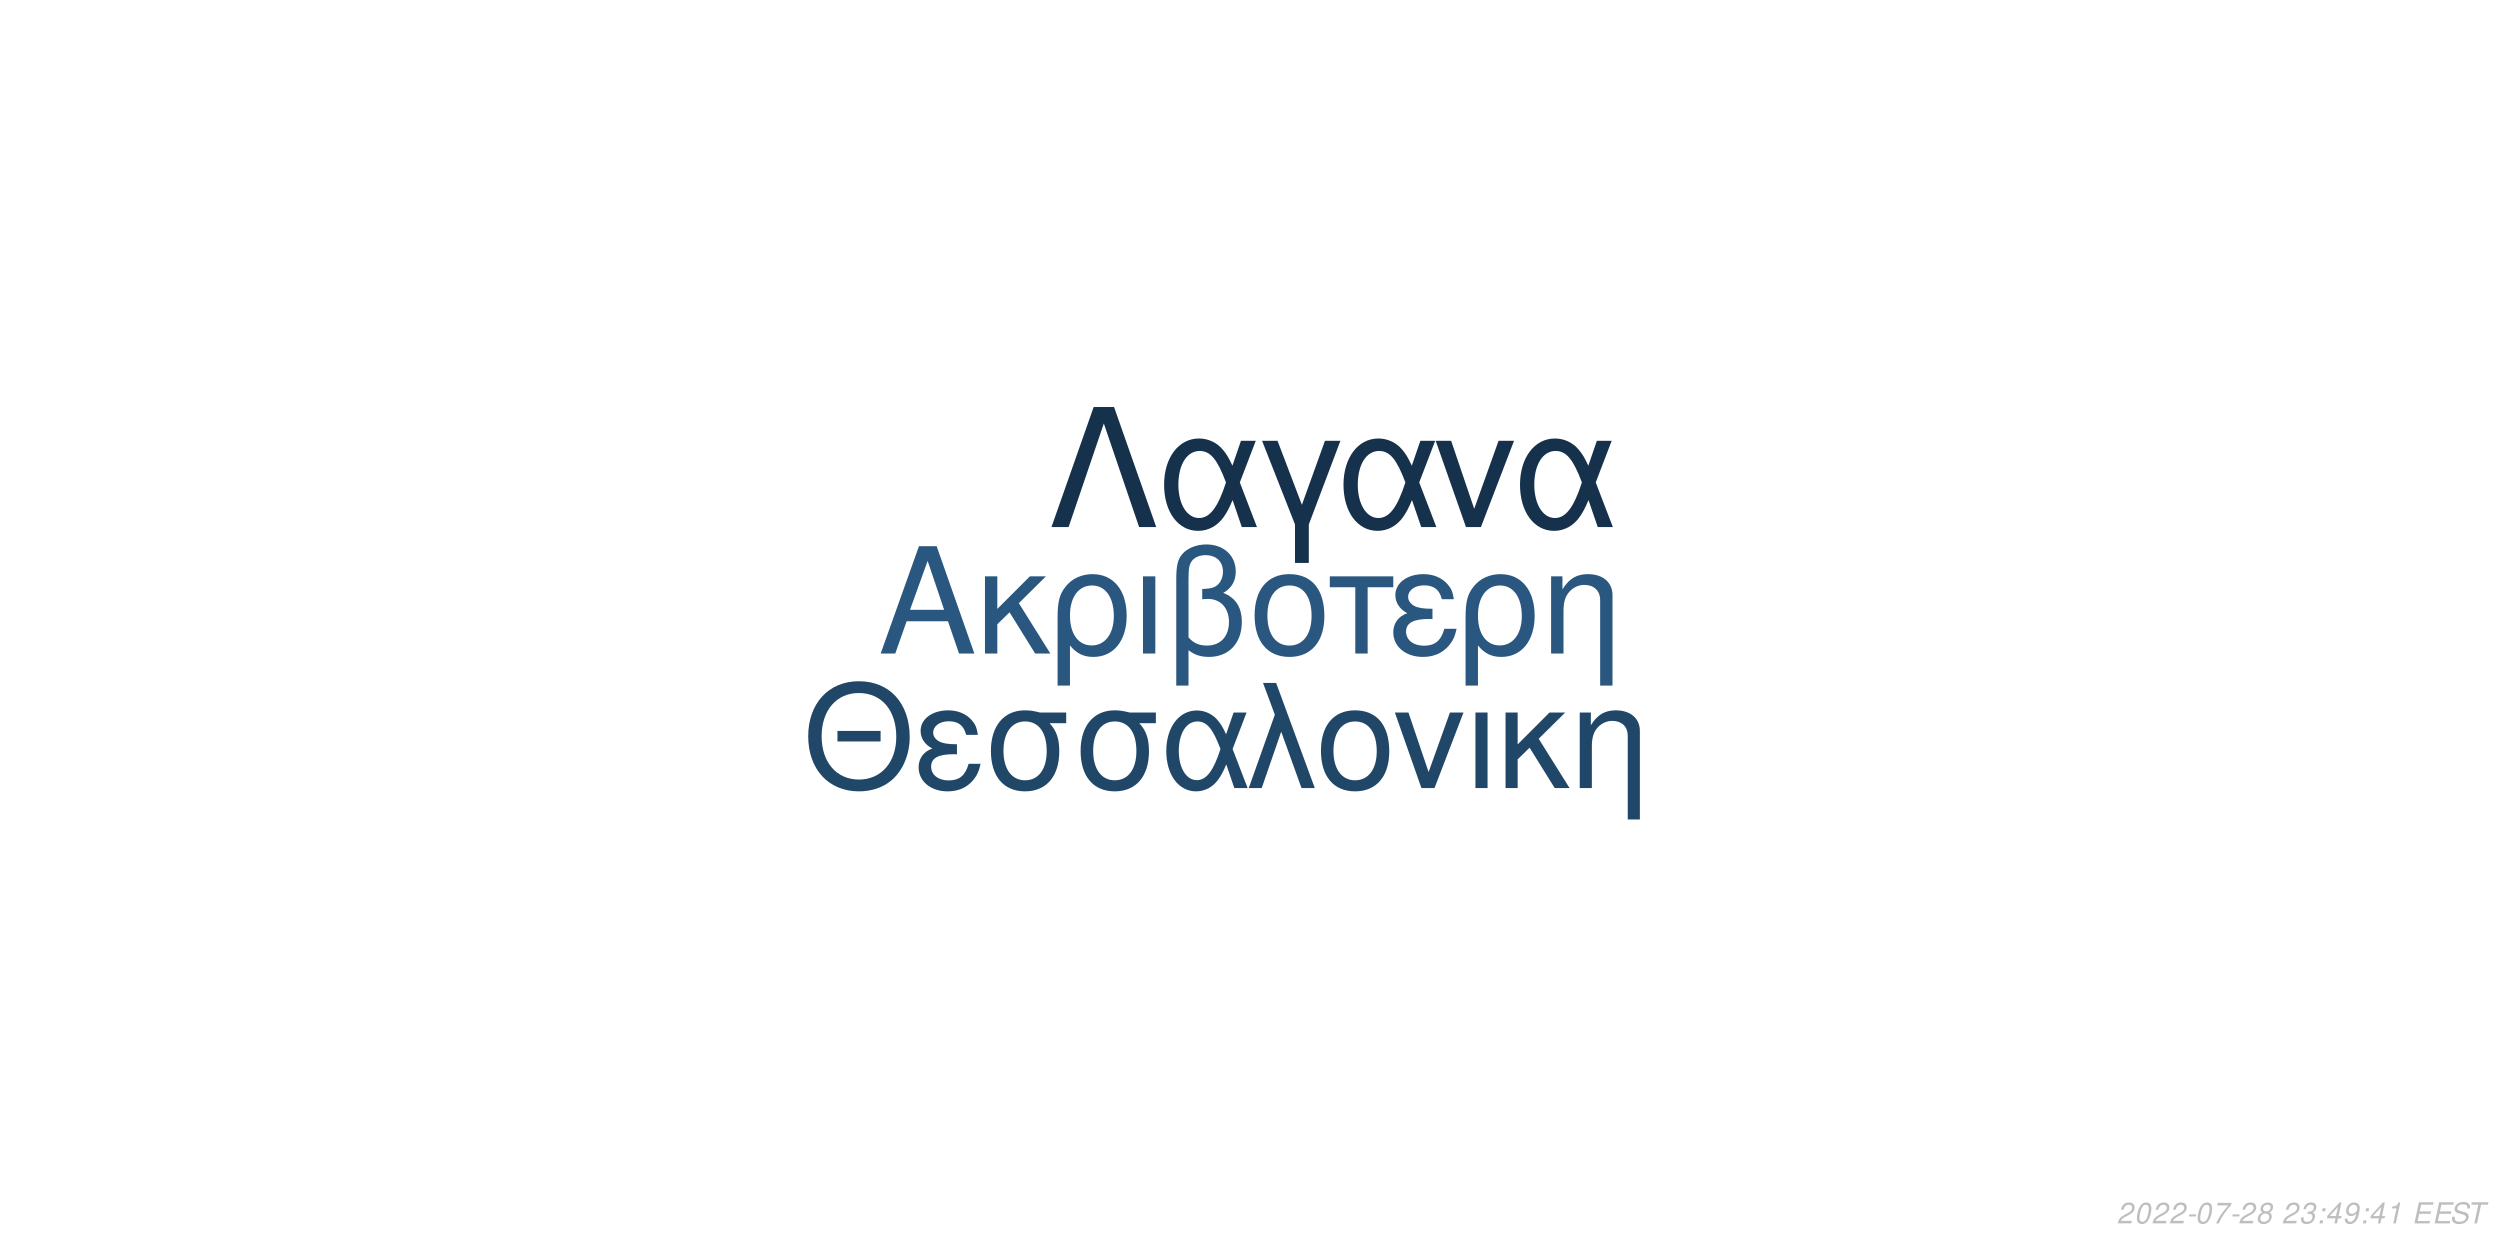
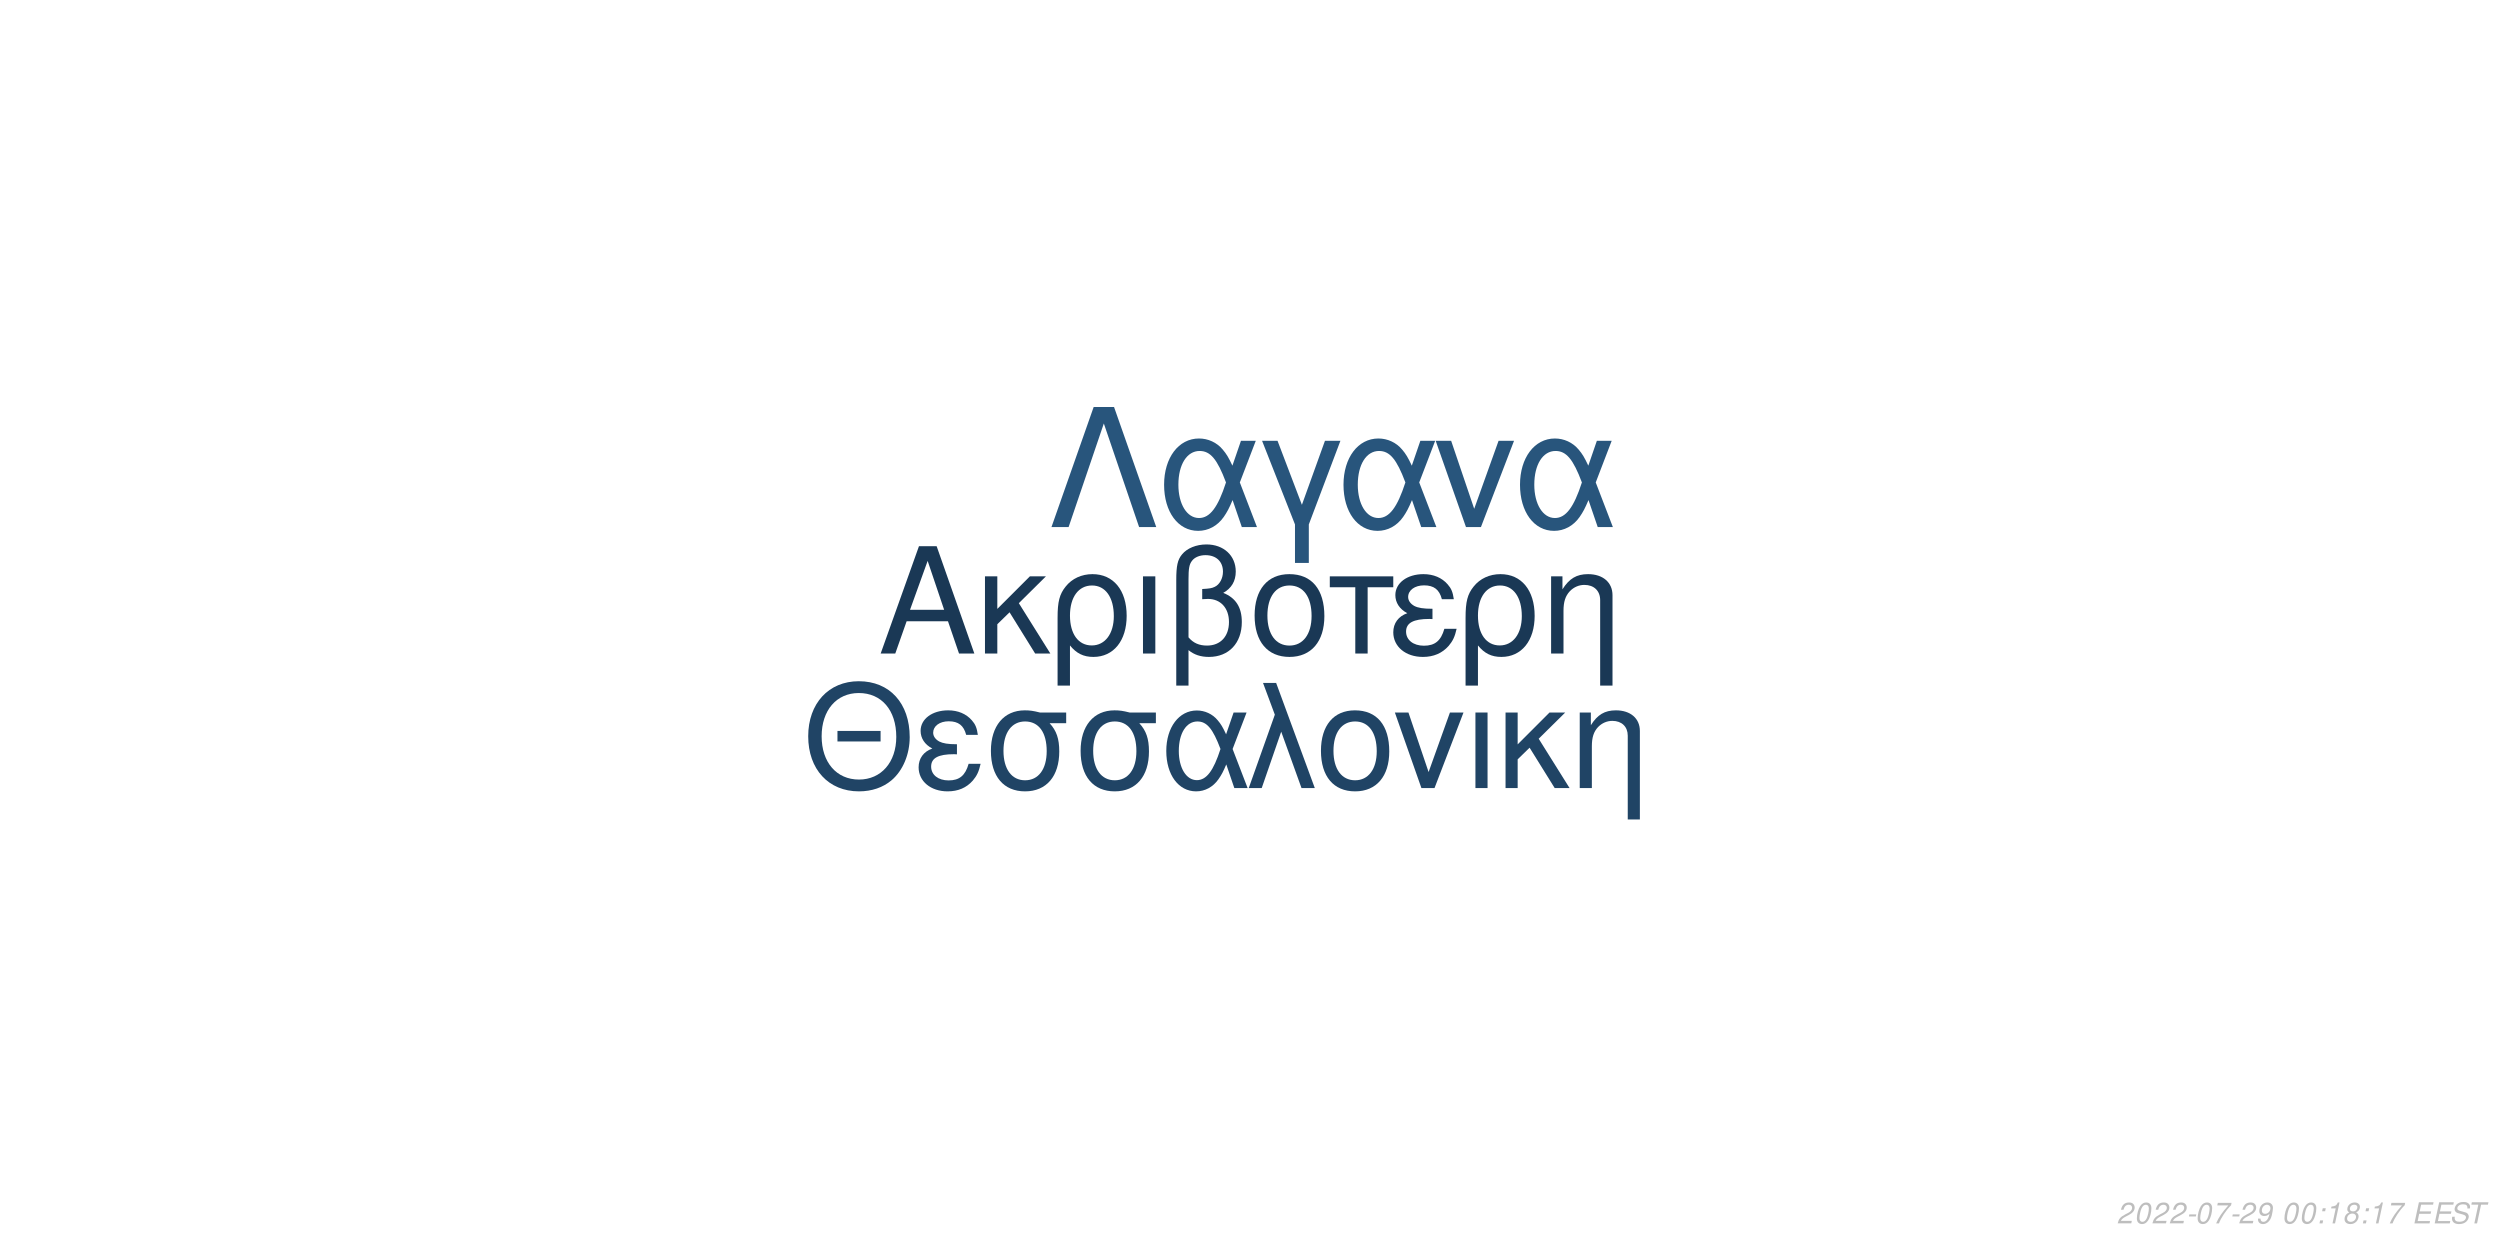
<svg xmlns="http://www.w3.org/2000/svg" xmlns:xlink="http://www.w3.org/1999/xlink" width="864pt" height="432pt" viewBox="0 0 864 432" version="1.1">
  <defs>
    <g>
      <symbol overflow="visible" id="glyph0-0">
        <path style="stroke:none;" d="" />
      </symbol>
      <symbol overflow="visible" id="glyph0-1">
        <path style="stroke:none;" d="M 24.125 -11.141 L 27.938 0 L 33.234 0 L 20.203 -37.094 L 14.094 -37.094 L 0.859 0 L 5.906 0 L 9.828 -11.141 Z M 22.797 -15.109 L 11 -15.109 L 17.094 -32.016 Z M 22.797 -15.109 " />
      </symbol>
      <symbol overflow="visible" id="glyph0-2">
        <path style="stroke:none;" d="M 7.172 -15.422 L 7.172 -26.672 L 2.906 -26.672 L 2.906 0 L 7.172 0 L 7.172 -10.125 L 11.406 -14.25 L 20.25 0 L 25.5 0 L 14.609 -17.406 L 23.969 -26.672 L 18.422 -26.672 Z M 7.172 -15.422 " />
      </symbol>
      <symbol overflow="visible" id="glyph0-3">
        <path style="stroke:none;" d="M 3 11.094 L 7.281 11.094 L 7.281 -2.797 C 9.516 -0.047 11.953 1.172 15.375 1.172 C 22.344 1.172 26.875 -4.422 26.875 -13.031 C 26.875 -21.891 22.297 -27.438 15.062 -27.438 C 11.297 -27.438 7.984 -25.906 5.797 -23.156 C 3.672 -20.516 3 -17.969 3 -12.359 Z M 14.906 -23.516 C 19.547 -23.516 22.438 -19.438 22.438 -12.922 C 22.438 -6.812 19.391 -2.797 14.812 -2.797 C 10.172 -2.797 7.281 -6.766 7.281 -13.125 C 7.281 -19.484 10.234 -23.516 14.906 -23.516 Z M 14.906 -23.516 " />
      </symbol>
      <symbol overflow="visible" id="glyph0-4">
        <path style="stroke:none;" d="M 3.516 0 L 7.781 0 L 7.781 -26.672 L 3.516 -26.672 Z M 3.516 0 " />
      </symbol>
      <symbol overflow="visible" id="glyph0-5">
        <path style="stroke:none;" d="M 4.016 11.094 L 8.25 11.094 L 8.25 -1.172 C 10.172 0.406 12.422 1.172 15.312 1.172 C 22.188 1.172 26.672 -3.609 26.672 -10.891 C 26.672 -15.984 24.578 -19.234 20.25 -20.969 C 23.109 -22.547 24.578 -25.031 24.578 -28.344 C 24.578 -33.844 20.406 -37.703 14.453 -37.703 C 10.938 -37.703 7.734 -36.391 6 -34.25 C 4.484 -32.422 4.016 -30.328 4.016 -25.391 Z M 8.25 -25.656 C 8.25 -29.359 8.5 -30.844 9.469 -32.062 C 10.375 -33.281 12.156 -34 14.094 -34 C 17.812 -34 20.156 -31.812 20.156 -28.297 C 20.156 -25.953 18.984 -23.812 17.297 -23.047 C 16.281 -22.547 15.469 -22.438 12.984 -22.297 L 12.984 -18.781 C 13.734 -18.828 14.344 -18.875 14.969 -18.875 C 19.344 -18.875 22.234 -15.719 22.234 -10.891 C 22.234 -5.906 19.281 -2.75 14.656 -2.75 C 11.953 -2.75 9.922 -3.609 8.25 -5.594 Z M 8.25 -25.656 " />
      </symbol>
      <symbol overflow="visible" id="glyph0-6">
        <path style="stroke:none;" d="M 14.094 -27.438 C 6.562 -27.438 2.094 -22.094 2.094 -13.125 C 2.094 -4.125 6.562 1.172 14.141 1.172 C 21.672 1.172 26.203 -4.172 26.203 -12.922 C 26.203 -22.188 21.828 -27.438 14.094 -27.438 Z M 14.141 -23.516 C 18.938 -23.516 21.781 -19.594 21.781 -12.984 C 21.781 -6.672 18.828 -2.75 14.141 -2.75 C 9.422 -2.75 6.516 -6.672 6.516 -13.125 C 6.516 -19.594 9.422 -23.516 14.141 -23.516 Z M 14.141 -23.516 " />
      </symbol>
      <symbol overflow="visible" id="glyph0-7">
        <path style="stroke:none;" d="M 7.891 0 L 12.156 0 L 12.156 -22.906 L 21.016 -22.906 L 21.016 -26.672 L -0.922 -26.672 L -0.922 -22.906 L 7.891 -22.906 Z M 7.891 0 " />
      </symbol>
      <symbol overflow="visible" id="glyph0-8">
        <path style="stroke:none;" d="M 14.562 -15.469 C 11.344 -15.469 9.562 -15.781 8.297 -16.438 C 6.922 -17.203 6.156 -18.328 6.156 -19.547 C 6.156 -21.891 8.453 -23.562 11.656 -23.562 C 15.062 -23.562 16.953 -22.094 17.812 -18.781 L 21.938 -18.781 C 21.578 -21.266 21.062 -22.5 19.797 -23.922 C 17.812 -26.203 14.906 -27.438 11.453 -27.438 C 5.797 -27.438 1.734 -24.375 1.734 -20.203 C 1.734 -17.609 3.156 -15.375 5.859 -13.938 C 2.797 -12.875 1.016 -10.484 1.016 -7.328 C 1.016 -2.391 5.297 1.172 11.25 1.172 C 14.969 1.172 17.906 -0.109 20.156 -2.641 C 21.578 -4.328 22.297 -5.797 22.906 -8.547 L 18.672 -8.547 C 17.5 -4.422 15.422 -2.703 11.609 -2.703 C 7.938 -2.703 5.438 -4.688 5.438 -7.578 C 5.438 -10.578 7.938 -11.953 13.484 -11.953 C 13.641 -11.953 14.094 -11.953 14.562 -11.906 Z M 14.562 -15.469 " />
      </symbol>
      <symbol overflow="visible" id="glyph0-9">
        <path style="stroke:none;" d="M 3.562 -26.672 L 3.562 0 L 7.844 0 L 7.844 -14.703 C 7.844 -17.906 8.5 -19.891 10.031 -21.531 C 11.406 -22.953 13.188 -23.719 15.062 -23.719 C 18.375 -23.719 20.516 -21.672 20.516 -18.469 L 20.516 11.094 L 24.781 11.094 L 24.781 -20.156 C 24.781 -24.578 21.469 -27.438 16.328 -27.438 C 12.359 -27.438 9.828 -25.906 7.484 -22.188 L 7.484 -26.672 Z M 3.562 -26.672 " />
      </symbol>
      <symbol overflow="visible" id="glyph1-0">
        <path style="stroke:none;" d="" />
      </symbol>
      <symbol overflow="visible" id="glyph1-1">
        <path style="stroke:none;" d="M 26.859 -19.734 L 11.953 -19.734 L 11.953 -16.094 L 26.859 -16.094 Z M 19.328 -36.922 C 8.922 -36.922 1.844 -29.25 1.844 -17.891 C 1.844 -6.484 8.875 1.141 19.391 1.141 C 23.812 1.141 27.703 -0.203 30.641 -2.688 C 34.578 -6.031 36.922 -11.656 36.922 -17.594 C 36.922 -29.297 30 -36.922 19.328 -36.922 Z M 19.328 -32.844 C 27.203 -32.844 32.281 -26.906 32.281 -17.688 C 32.281 -8.922 27.062 -2.938 19.391 -2.938 C 11.609 -2.938 6.484 -8.922 6.484 -17.891 C 6.484 -26.859 11.609 -32.844 19.328 -32.844 Z M 19.328 -32.844 " />
      </symbol>
      <symbol overflow="visible" id="glyph1-2">
        <path style="stroke:none;" d="M 14.25 -15.141 C 11.109 -15.141 9.375 -15.453 8.125 -16.094 C 6.781 -16.844 6.031 -17.938 6.031 -19.141 C 6.031 -21.422 8.266 -23.078 11.406 -23.078 C 14.75 -23.078 16.594 -21.625 17.438 -18.391 L 21.469 -18.391 C 21.125 -20.828 20.625 -22.031 19.391 -23.422 C 17.438 -25.656 14.594 -26.859 11.219 -26.859 C 5.688 -26.859 1.688 -23.875 1.688 -19.781 C 1.688 -17.234 3.094 -15.047 5.734 -13.656 C 2.734 -12.609 1 -10.266 1 -7.172 C 1 -2.344 5.188 1.141 11.016 1.141 C 14.656 1.141 17.547 -0.094 19.734 -2.594 C 21.125 -4.234 21.828 -5.688 22.422 -8.375 L 18.281 -8.375 C 17.141 -4.328 15.094 -2.641 11.359 -2.641 C 7.766 -2.641 5.328 -4.578 5.328 -7.422 C 5.328 -10.359 7.766 -11.703 13.203 -11.703 C 13.359 -11.703 13.797 -11.703 14.25 -11.656 Z M 14.25 -15.141 " />
      </symbol>
      <symbol overflow="visible" id="glyph1-3">
        <path style="stroke:none;" d="M 29 -26.109 L 19.938 -26.109 C 17.594 -26.703 16.438 -26.859 14.703 -26.859 C 7.469 -26.859 2.984 -21.469 2.984 -12.859 C 2.984 -4.031 7.375 1.141 14.797 1.141 C 22.172 1.141 26.609 -4.078 26.609 -12.656 C 26.609 -17.047 25.656 -19.828 23.266 -22.422 L 29 -22.422 Z M 14.797 -23.016 C 19.531 -23.016 22.266 -19.234 22.266 -12.75 C 22.266 -6.531 19.438 -2.688 14.797 -2.688 C 10.172 -2.688 7.328 -6.531 7.328 -12.859 C 7.328 -19.188 10.172 -23.016 14.797 -23.016 Z M 14.797 -23.016 " />
      </symbol>
      <symbol overflow="visible" id="glyph1-4">
        <path style="stroke:none;" d="M 29.344 -26.109 L 24.859 -26.109 L 22.266 -18.578 C 21.125 -21.031 20.484 -22.125 19.328 -23.469 C 17.547 -25.609 14.906 -26.812 12.156 -26.812 C 5.984 -26.812 1.594 -20.984 1.594 -12.812 C 1.594 -4.578 5.828 1.141 11.906 1.141 C 14.953 1.141 17.734 -0.344 19.625 -3.047 C 20.672 -4.531 21.281 -5.688 22.328 -8.172 L 25.109 0 L 29.703 0 L 24.516 -13.5 Z M 20.328 -13.5 C 17.891 -5.922 15.453 -2.734 12.156 -2.734 C 8.516 -2.734 5.922 -6.922 5.922 -12.812 C 5.922 -18.938 8.516 -23.016 12.359 -23.016 C 15.594 -23.016 17.688 -20.531 20.328 -13.5 Z M 20.328 -13.5 " />
      </symbol>
      <symbol overflow="visible" id="glyph1-5">
        <path style="stroke:none;" d="M 1.094 0 L 5.578 0 L 12.312 -19.484 L 19.328 0 L 23.922 0 L 10.562 -36.328 L 6.031 -36.328 L 10.109 -25.359 Z M 1.094 0 " />
      </symbol>
      <symbol overflow="visible" id="glyph1-6">
        <path style="stroke:none;" d="M 13.797 -26.859 C 6.422 -26.859 2.047 -21.625 2.047 -12.859 C 2.047 -4.031 6.422 1.141 13.859 1.141 C 21.234 1.141 25.656 -4.078 25.656 -12.656 C 25.656 -21.719 21.375 -26.859 13.797 -26.859 Z M 13.859 -23.016 C 18.531 -23.016 21.328 -19.188 21.328 -12.703 C 21.328 -6.531 18.438 -2.688 13.859 -2.688 C 9.219 -2.688 6.375 -6.531 6.375 -12.859 C 6.375 -19.188 9.219 -23.016 13.859 -23.016 Z M 13.859 -23.016 " />
      </symbol>
      <symbol overflow="visible" id="glyph1-7">
        <path style="stroke:none;" d="M 14.297 0 L 24.312 -26.109 L 19.625 -26.109 L 12.25 -5.531 L 5.281 -26.109 L 0.594 -26.109 L 9.766 0 Z M 14.297 0 " />
      </symbol>
      <symbol overflow="visible" id="glyph1-8">
        <path style="stroke:none;" d="M 3.438 0 L 7.625 0 L 7.625 -26.109 L 3.438 -26.109 Z M 3.438 0 " />
      </symbol>
      <symbol overflow="visible" id="glyph1-9">
        <path style="stroke:none;" d="M 7.031 -15.094 L 7.031 -26.109 L 2.844 -26.109 L 2.844 0 L 7.031 0 L 7.031 -9.922 L 11.156 -13.953 L 19.828 0 L 24.969 0 L 14.297 -17.047 L 23.469 -26.109 L 18.031 -26.109 Z M 7.031 -15.094 " />
      </symbol>
      <symbol overflow="visible" id="glyph1-10">
        <path style="stroke:none;" d="M 3.484 -26.109 L 3.484 0 L 7.672 0 L 7.672 -14.406 C 7.672 -17.547 8.328 -19.484 9.812 -21.078 C 11.156 -22.469 12.906 -23.219 14.75 -23.219 C 17.984 -23.219 20.078 -21.234 20.078 -18.094 L 20.078 10.859 L 24.266 10.859 L 24.266 -19.734 C 24.266 -24.062 21.031 -26.859 16 -26.859 C 12.109 -26.859 9.609 -25.359 7.328 -21.719 L 7.328 -26.109 Z M 3.484 -26.109 " />
      </symbol>
      <symbol overflow="visible" id="glyph2-0">
        <path style="stroke:none;" d="" />
      </symbol>
      <symbol overflow="visible" id="glyph2-1">
        <path style="stroke:none;" d="M 22.531 -41.484 L 15.484 -41.484 L 0.906 0 L 6.828 0 L 19 -35.797 L 31.188 0 L 37.109 0 Z M 22.531 -41.484 " />
      </symbol>
      <symbol overflow="visible" id="glyph2-2">
        <path style="stroke:none;" d="M 33.516 -29.812 L 28.391 -29.812 L 25.438 -21.219 C 24.125 -24.016 23.391 -25.266 22.078 -26.797 C 20.031 -29.25 17.016 -30.609 13.891 -30.609 C 6.828 -30.609 1.828 -23.953 1.828 -14.625 C 1.828 -5.234 6.656 1.312 13.594 1.312 C 17.078 1.312 20.266 -0.391 22.422 -3.469 C 23.609 -5.172 24.297 -6.484 25.5 -9.328 L 28.688 0 L 33.922 0 L 28 -15.422 Z M 23.219 -15.422 C 20.422 -6.766 17.641 -3.125 13.891 -3.125 C 9.734 -3.125 6.766 -7.906 6.766 -14.625 C 6.766 -21.625 9.734 -26.297 14.109 -26.297 C 17.812 -26.297 20.203 -23.453 23.219 -15.422 Z M 23.219 -15.422 " />
      </symbol>
      <symbol overflow="visible" id="glyph2-3">
        <path style="stroke:none;" d="M 12.062 12.406 L 16.844 12.406 L 16.844 -0.906 L 27.766 -29.812 L 22.422 -29.812 L 14.453 -7.688 L 6.031 -29.812 L 0.688 -29.812 L 12.062 -0.906 Z M 12.062 12.406 " />
      </symbol>
      <symbol overflow="visible" id="glyph2-4">
        <path style="stroke:none;" d="M 16.328 0 L 27.766 -29.812 L 22.422 -29.812 L 14 -6.312 L 6.031 -29.812 L 0.688 -29.812 L 11.156 0 Z M 16.328 0 " />
      </symbol>
      <symbol overflow="visible" id="glyph3-0">
        <path style="stroke:none;" d="" />
      </symbol>
      <symbol overflow="visible" id="glyph3-1">
        <path style="stroke:none;" d="M 5.234 -0.875 L 1.469 -0.875 C 1.641 -1.375 2.203 -1.891 3.109 -2.344 L 4.234 -2.938 C 5.562 -3.625 6.219 -4.469 6.219 -5.484 C 6.219 -5.938 6.062 -6.359 5.797 -6.656 C 5.469 -7.047 4.984 -7.234 4.312 -7.234 C 2.766 -7.234 1.891 -6.453 1.484 -4.734 L 2.375 -4.734 C 2.484 -5.188 2.609 -5.484 2.797 -5.75 C 3.094 -6.203 3.609 -6.453 4.188 -6.453 C 4.891 -6.453 5.344 -6.031 5.344 -5.375 C 5.344 -4.703 4.859 -4.094 4.016 -3.656 L 2.984 -3.125 C 1.234 -2.188 0.797 -1.656 0.344 -0.016 L 5.047 -0.016 Z M 5.234 -0.875 " />
      </symbol>
      <symbol overflow="visible" id="glyph3-2">
        <path style="stroke:none;" d="M 4.203 -7.234 C 3.375 -7.234 2.688 -6.812 2.125 -5.984 C 1.484 -5.047 0.984 -3.188 0.984 -1.734 C 0.984 -1.109 1.172 -0.562 1.484 -0.266 C 1.797 0.047 2.281 0.234 2.766 0.234 C 3.625 0.234 4.281 -0.156 4.859 -1.016 C 5.516 -1.953 6 -3.797 6 -5.266 C 6 -6.5 5.328 -7.234 4.203 -7.234 Z M 4.094 -6.453 C 4.734 -6.453 5.125 -5.984 5.125 -5.156 C 5.125 -4.203 4.781 -2.625 4.406 -1.812 C 3.984 -0.938 3.516 -0.547 2.875 -0.547 C 2.25 -0.547 1.875 -1.031 1.875 -1.828 C 1.875 -2.797 2.203 -4.344 2.594 -5.203 C 2.984 -6.047 3.453 -6.453 4.094 -6.453 Z M 4.094 -6.453 " />
      </symbol>
      <symbol overflow="visible" id="glyph3-3">
        <path style="stroke:none;" d="M 3.516 -3.125 L 1.125 -3.125 L 0.969 -2.406 L 3.359 -2.406 Z M 3.516 -3.125 " />
      </symbol>
      <symbol overflow="visible" id="glyph3-4">
        <path style="stroke:none;" d="M 6.703 -7.094 L 1.953 -7.094 L 1.766 -6.219 L 5.594 -6.219 C 3.344 -3.688 2.266 -2.109 1.375 0 L 2.344 0 C 3.031 -1.906 4.828 -4.594 6.547 -6.281 Z M 6.703 -7.094 " />
      </symbol>
      <symbol overflow="visible" id="glyph3-5">
-         <path style="stroke:none;" d="M 4.766 -3.797 C 5.078 -3.969 5.234 -4.078 5.438 -4.234 C 5.812 -4.594 6.062 -5.172 6.062 -5.734 C 6.062 -6.625 5.344 -7.234 4.266 -7.234 C 2.812 -7.234 1.703 -6.219 1.703 -4.875 C 1.703 -4.406 1.875 -4.125 2.359 -3.812 C 1.297 -3.312 0.75 -2.516 0.75 -1.469 C 0.75 -0.438 1.547 0.234 2.812 0.234 C 3.656 0.234 4.359 -0.094 4.938 -0.734 C 5.359 -1.234 5.609 -1.859 5.609 -2.438 C 5.609 -3.047 5.312 -3.516 4.766 -3.797 Z M 4.109 -6.453 C 4.797 -6.453 5.188 -6.125 5.188 -5.578 C 5.188 -5.266 5.062 -4.922 4.859 -4.672 C 4.562 -4.312 4.188 -4.156 3.656 -4.156 C 2.984 -4.156 2.594 -4.453 2.594 -4.984 C 2.594 -5.859 3.203 -6.453 4.109 -6.453 Z M 3.453 -3.406 C 4.234 -3.406 4.734 -2.984 4.734 -2.312 C 4.734 -1.312 3.922 -0.547 2.875 -0.547 C 2.125 -0.547 1.625 -0.969 1.625 -1.625 C 1.625 -2.609 2.438 -3.406 3.453 -3.406 Z M 3.453 -3.406 " />
+         <path style="stroke:none;" d="M 0.844 -1.656 C 0.844 -1.547 0.844 -1.438 0.844 -1.375 C 0.844 -0.406 1.531 0.234 2.578 0.234 C 3.203 0.234 3.766 0.016 4.297 -0.438 C 4.938 -1 5.312 -1.656 5.594 -2.719 C 5.844 -3.672 6.016 -4.766 6.016 -5.375 C 6.016 -5.844 5.844 -6.328 5.547 -6.656 C 5.203 -7.031 4.703 -7.234 4.062 -7.234 C 2.516 -7.234 1.297 -5.938 1.297 -4.266 C 1.297 -3.203 1.984 -2.547 3.047 -2.547 C 3.484 -2.547 3.953 -2.672 4.281 -2.891 C 4.406 -2.984 4.547 -3.078 4.828 -3.344 C 4.438 -1.484 3.703 -0.547 2.703 -0.547 C 2.109 -0.547 1.719 -0.938 1.719 -1.547 L 1.719 -1.656 Z M 3.953 -6.453 C 4.625 -6.453 5.141 -5.953 5.141 -5.281 C 5.141 -4.188 4.312 -3.312 3.297 -3.312 C 2.594 -3.312 2.172 -3.734 2.172 -4.453 C 2.172 -5.562 2.984 -6.453 3.953 -6.453 Z M 3.953 -6.453 " />
      </symbol>
      <symbol overflow="visible" id="glyph3-6">
        <path style="stroke:none;" d="" />
      </symbol>
      <symbol overflow="visible" id="glyph3-7">
-         <path style="stroke:none;" d="M 2.922 -3.312 C 3.125 -3.344 3.234 -3.344 3.375 -3.344 C 4.203 -3.344 4.688 -3 4.688 -2.406 C 4.688 -1.312 3.906 -0.547 2.781 -0.547 C 2.047 -0.547 1.594 -0.938 1.594 -1.562 C 1.594 -1.719 1.609 -1.844 1.656 -2.094 L 0.766 -2.094 C 0.734 -1.797 0.719 -1.641 0.719 -1.469 C 0.719 -0.375 1.406 0.234 2.641 0.234 C 3.547 0.234 4.297 -0.078 4.812 -0.656 C 5.266 -1.156 5.562 -1.875 5.562 -2.547 C 5.562 -3.125 5.344 -3.453 4.797 -3.734 C 5.641 -4.234 6.016 -4.844 6.016 -5.734 C 6.016 -6.656 5.312 -7.234 4.203 -7.234 C 3.375 -7.234 2.672 -6.938 2.188 -6.375 C 1.891 -6.031 1.703 -5.641 1.516 -4.906 L 2.391 -4.906 C 2.5 -5.359 2.594 -5.594 2.734 -5.812 C 3.047 -6.234 3.516 -6.453 4.078 -6.453 C 4.734 -6.453 5.141 -6.125 5.141 -5.578 C 5.141 -5.188 5.016 -4.797 4.797 -4.547 C 4.516 -4.234 4 -4.062 3.266 -4.062 L 3.078 -4.062 Z M 2.922 -3.312 " />
+         <path style="stroke:none;" d="M 2.359 -1.031 L 1.312 -1.031 L 1.094 0 L 2.141 0 Z M 3.266 -5.234 L 2.219 -5.234 L 2 -4.203 L 3.047 -4.203 Z M 3.266 -5.234 " />
      </symbol>
      <symbol overflow="visible" id="glyph3-8">
-         <path style="stroke:none;" d="M 2.359 -1.031 L 1.312 -1.031 L 1.094 0 L 2.141 0 Z M 3.266 -5.234 L 2.219 -5.234 L 2 -4.203 L 3.047 -4.203 Z M 3.266 -5.234 " />
+         <path style="stroke:none;" d="M 3.703 -5.188 L 2.594 0 L 3.469 0 L 5.016 -7.234 L 4.438 -7.234 C 3.906 -6.156 3.688 -6.016 2.234 -5.812 L 2.109 -5.188 Z M 3.703 -5.188 " />
      </symbol>
      <symbol overflow="visible" id="glyph3-9">
-         <path style="stroke:none;" d="M 3.625 -1.75 L 3.266 0 L 4.141 0 L 4.516 -1.75 L 5.562 -1.75 L 5.734 -2.531 L 4.688 -2.531 L 5.688 -7.234 L 5.016 -7.234 L 0.844 -2.672 L 0.641 -1.75 Z M 3.797 -2.531 L 1.594 -2.531 L 4.469 -5.703 Z M 3.797 -2.531 " />
+         <path style="stroke:none;" d="M 4.766 -3.797 C 5.078 -3.969 5.234 -4.078 5.438 -4.234 C 5.812 -4.594 6.062 -5.172 6.062 -5.734 C 6.062 -6.625 5.344 -7.234 4.266 -7.234 C 2.812 -7.234 1.703 -6.219 1.703 -4.875 C 1.703 -4.406 1.875 -4.125 2.359 -3.812 C 1.297 -3.312 0.75 -2.516 0.75 -1.469 C 0.75 -0.438 1.547 0.234 2.812 0.234 C 3.656 0.234 4.359 -0.094 4.938 -0.734 C 5.359 -1.234 5.609 -1.859 5.609 -2.438 C 5.609 -3.047 5.312 -3.516 4.766 -3.797 Z M 4.109 -6.453 C 4.797 -6.453 5.188 -6.125 5.188 -5.578 C 5.188 -5.266 5.062 -4.922 4.859 -4.672 C 4.562 -4.312 4.188 -4.156 3.656 -4.156 C 2.984 -4.156 2.594 -4.453 2.594 -4.984 C 2.594 -5.859 3.203 -6.453 4.109 -6.453 Z M 3.453 -3.406 C 4.234 -3.406 4.734 -2.984 4.734 -2.312 C 4.734 -1.312 3.922 -0.547 2.875 -0.547 C 2.125 -0.547 1.625 -0.969 1.625 -1.625 C 1.625 -2.609 2.438 -3.406 3.453 -3.406 Z M 3.453 -3.406 " />
      </symbol>
      <symbol overflow="visible" id="glyph3-10">
-         <path style="stroke:none;" d="M 0.844 -1.656 C 0.844 -1.547 0.844 -1.438 0.844 -1.375 C 0.844 -0.406 1.531 0.234 2.578 0.234 C 3.203 0.234 3.766 0.016 4.297 -0.438 C 4.938 -1 5.312 -1.656 5.594 -2.719 C 5.844 -3.672 6.016 -4.766 6.016 -5.375 C 6.016 -5.844 5.844 -6.328 5.547 -6.656 C 5.203 -7.031 4.703 -7.234 4.062 -7.234 C 2.516 -7.234 1.297 -5.938 1.297 -4.266 C 1.297 -3.203 1.984 -2.547 3.047 -2.547 C 3.484 -2.547 3.953 -2.672 4.281 -2.891 C 4.406 -2.984 4.547 -3.078 4.828 -3.344 C 4.438 -1.484 3.703 -0.547 2.703 -0.547 C 2.109 -0.547 1.719 -0.938 1.719 -1.547 L 1.719 -1.656 Z M 3.953 -6.453 C 4.625 -6.453 5.141 -5.953 5.141 -5.281 C 5.141 -4.188 4.312 -3.312 3.297 -3.312 C 2.594 -3.312 2.172 -3.734 2.172 -4.453 C 2.172 -5.562 2.984 -6.453 3.953 -6.453 Z M 3.953 -6.453 " />
+         <path style="stroke:none;" d="M 2.547 -3.312 L 6.5 -3.312 L 6.688 -4.141 L 2.719 -4.141 L 3.219 -6.469 L 7.344 -6.469 L 7.516 -7.297 L 2.453 -7.297 L 0.906 0 L 6.125 0 L 6.297 -0.812 L 2.016 -0.812 Z M 2.547 -3.312 " />
      </symbol>
      <symbol overflow="visible" id="glyph3-11">
-         <path style="stroke:none;" d="M 3.703 -5.188 L 2.594 0 L 3.469 0 L 5.016 -7.234 L 4.438 -7.234 C 3.906 -6.156 3.688 -6.016 2.234 -5.812 L 2.109 -5.188 Z M 3.703 -5.188 " />
+         <path style="stroke:none;" d="M 7.062 -5.156 C 7.125 -5.438 7.141 -5.562 7.141 -5.703 C 7.141 -6.156 6.938 -6.594 6.594 -6.891 C 6.188 -7.25 5.656 -7.406 4.875 -7.406 C 3.844 -7.406 3.047 -7.125 2.5 -6.562 C 2.094 -6.141 1.781 -5.438 1.781 -4.922 C 1.781 -4.297 2.219 -3.766 2.891 -3.562 L 4.594 -3.094 C 5.406 -2.859 5.734 -2.578 5.734 -2.094 C 5.734 -1.781 5.547 -1.406 5.266 -1.141 C 4.844 -0.766 4.266 -0.578 3.453 -0.578 C 2.328 -0.578 1.812 -0.984 1.812 -1.906 C 1.812 -2.047 1.812 -2.125 1.844 -2.312 L 0.984 -2.312 C 0.906 -2.062 0.891 -1.906 0.891 -1.688 C 0.891 -0.484 1.797 0.234 3.297 0.234 C 4.359 0.234 5.234 -0.062 5.812 -0.609 C 6.344 -1.078 6.688 -1.797 6.688 -2.375 C 6.688 -2.641 6.609 -2.906 6.453 -3.156 C 6.234 -3.5 5.938 -3.703 5.469 -3.828 L 3.75 -4.312 C 2.984 -4.547 2.734 -4.734 2.734 -5.188 C 2.734 -5.547 2.875 -5.844 3.188 -6.109 C 3.547 -6.438 4.031 -6.594 4.703 -6.594 C 5.266 -6.594 5.688 -6.484 5.906 -6.297 C 6.094 -6.125 6.219 -5.797 6.219 -5.516 C 6.219 -5.422 6.203 -5.344 6.188 -5.156 Z M 7.062 -5.156 " />
      </symbol>
      <symbol overflow="visible" id="glyph3-12">
-         <path style="stroke:none;" d="M 2.547 -3.312 L 6.5 -3.312 L 6.688 -4.141 L 2.719 -4.141 L 3.219 -6.469 L 7.344 -6.469 L 7.516 -7.297 L 2.453 -7.297 L 0.906 0 L 6.125 0 L 6.297 -0.812 L 2.016 -0.812 Z M 2.547 -3.312 " />
-       </symbol>
-       <symbol overflow="visible" id="glyph3-13">
-         <path style="stroke:none;" d="M 7.062 -5.156 C 7.125 -5.438 7.141 -5.562 7.141 -5.703 C 7.141 -6.156 6.938 -6.594 6.594 -6.891 C 6.188 -7.25 5.656 -7.406 4.875 -7.406 C 3.844 -7.406 3.047 -7.125 2.5 -6.562 C 2.094 -6.141 1.781 -5.438 1.781 -4.922 C 1.781 -4.297 2.219 -3.766 2.891 -3.562 L 4.594 -3.094 C 5.406 -2.859 5.734 -2.578 5.734 -2.094 C 5.734 -1.781 5.547 -1.406 5.266 -1.141 C 4.844 -0.766 4.266 -0.578 3.453 -0.578 C 2.328 -0.578 1.812 -0.984 1.812 -1.906 C 1.812 -2.047 1.812 -2.125 1.844 -2.312 L 0.984 -2.312 C 0.906 -2.062 0.891 -1.906 0.891 -1.688 C 0.891 -0.484 1.797 0.234 3.297 0.234 C 4.359 0.234 5.234 -0.062 5.812 -0.609 C 6.344 -1.078 6.688 -1.797 6.688 -2.375 C 6.688 -2.641 6.609 -2.906 6.453 -3.156 C 6.234 -3.5 5.938 -3.703 5.469 -3.828 L 3.75 -4.312 C 2.984 -4.547 2.734 -4.734 2.734 -5.188 C 2.734 -5.547 2.875 -5.844 3.188 -6.109 C 3.547 -6.438 4.031 -6.594 4.703 -6.594 C 5.266 -6.594 5.688 -6.484 5.906 -6.297 C 6.094 -6.125 6.219 -5.797 6.219 -5.516 C 6.219 -5.422 6.203 -5.344 6.188 -5.156 Z M 7.062 -5.156 " />
-       </symbol>
-       <symbol overflow="visible" id="glyph3-14">
        <path style="stroke:none;" d="M 4.938 -6.469 L 7.312 -6.469 L 7.484 -7.297 L 1.75 -7.297 L 1.578 -6.469 L 3.984 -6.469 L 2.609 0 L 3.547 0 Z M 4.938 -6.469 " />
      </symbol>
    </g>
  </defs>
  <g id="surface1">
    <rect x="0" y="0" width="864" height="432" style="fill:rgb(100%,100%,100%);fill-opacity:1;stroke:none;" />
-     <g style="fill:rgb(16.078%,34.118%,49.804%);fill-opacity:1;">
+     <g style="fill:rgb(10.196%,21.961%,33.333%);fill-opacity:1;">
      <use xlink:href="#glyph0-1" x="303.5" y="225.861" />
      <use xlink:href="#glyph0-2" x="337.5" y="225.861" />
      <use xlink:href="#glyph0-3" x="362.5" y="225.861" />
      <use xlink:href="#glyph0-4" x="391.5" y="225.861" />
      <use xlink:href="#glyph0-5" x="402.5" y="225.861" />
      <use xlink:href="#glyph0-6" x="431.5" y="225.861" />
      <use xlink:href="#glyph0-7" x="460.5" y="225.861" />
      <use xlink:href="#glyph0-8" x="480.5" y="225.861" />
      <use xlink:href="#glyph0-3" x="503.5" y="225.861" />
      <use xlink:href="#glyph0-9" x="532.5" y="225.861" />
    </g>
-     <g style="fill:rgb(12.941%,27.843%,40.784%);fill-opacity:1;">
+     <g style="fill:rgb(12.549%,26.667%,39.608%);fill-opacity:1;">
      <use xlink:href="#glyph1-1" x="277.473" y="272.354" />
      <use xlink:href="#glyph1-2" x="316.473" y="272.354" />
      <use xlink:href="#glyph1-3" x="339.473" y="272.354" />
      <use xlink:href="#glyph1-3" x="370.473" y="272.354" />
      <use xlink:href="#glyph1-4" x="401.473" y="272.354" />
      <use xlink:href="#glyph1-5" x="430.473" y="272.354" />
      <use xlink:href="#glyph1-6" x="454.473" y="272.354" />
      <use xlink:href="#glyph1-7" x="481.473" y="272.354" />
      <use xlink:href="#glyph1-8" x="506.473" y="272.354" />
      <use xlink:href="#glyph1-9" x="517.473" y="272.354" />
      <use xlink:href="#glyph1-10" x="542.473" y="272.354" />
    </g>
-     <g style="fill:rgb(8.627%,19.216%,29.804%);fill-opacity:1;">
+     <g style="fill:rgb(15.686%,33.333%,48.627%);fill-opacity:1;">
      <use xlink:href="#glyph2-1" x="362.484" y="182.152" />
      <use xlink:href="#glyph2-2" x="400.484" y="182.152" />
      <use xlink:href="#glyph2-3" x="435.484" y="182.152" />
      <use xlink:href="#glyph2-2" x="462.484" y="182.152" />
      <use xlink:href="#glyph2-4" x="495.484" y="182.152" />
      <use xlink:href="#glyph2-2" x="523.484" y="182.152" />
    </g>
    <g style="fill:rgb(74.51%,74.51%,74.51%);fill-opacity:1;">
      <use xlink:href="#glyph3-1" x="731.52" y="422.81" />
      <use xlink:href="#glyph3-2" x="737.52" y="422.81" />
      <use xlink:href="#glyph3-1" x="743.52" y="422.81" />
      <use xlink:href="#glyph3-1" x="749.52" y="422.81" />
      <use xlink:href="#glyph3-3" x="755.52" y="422.81" />
      <use xlink:href="#glyph3-2" x="758.52" y="422.81" />
      <use xlink:href="#glyph3-4" x="764.52" y="422.81" />
      <use xlink:href="#glyph3-3" x="770.52" y="422.81" />
      <use xlink:href="#glyph3-1" x="773.52" y="422.81" />
      <use xlink:href="#glyph3-5" x="779.52" y="422.81" />
      <use xlink:href="#glyph3-6" x="785.52" y="422.81" />
-       <use xlink:href="#glyph3-1" x="788.52" y="422.81" />
-       <use xlink:href="#glyph3-7" x="794.52" y="422.81" />
-       <use xlink:href="#glyph3-8" x="800.52" y="422.81" />
-       <use xlink:href="#glyph3-9" x="803.52" y="422.81" />
-       <use xlink:href="#glyph3-10" x="809.52" y="422.81" />
-       <use xlink:href="#glyph3-8" x="815.52" y="422.81" />
-       <use xlink:href="#glyph3-9" x="818.52" y="422.81" />
-       <use xlink:href="#glyph3-11" x="824.52" y="422.81" />
+       <use xlink:href="#glyph3-2" x="788.52" y="422.81" />
+       <use xlink:href="#glyph3-2" x="794.52" y="422.81" />
+       <use xlink:href="#glyph3-7" x="800.52" y="422.81" />
+       <use xlink:href="#glyph3-8" x="803.52" y="422.81" />
+       <use xlink:href="#glyph3-9" x="809.52" y="422.81" />
+       <use xlink:href="#glyph3-7" x="815.52" y="422.81" />
+       <use xlink:href="#glyph3-8" x="818.52" y="422.81" />
+       <use xlink:href="#glyph3-4" x="824.52" y="422.81" />
      <use xlink:href="#glyph3-6" x="830.52" y="422.81" />
-       <use xlink:href="#glyph3-12" x="833.52" y="422.81" />
-       <use xlink:href="#glyph3-12" x="840.52" y="422.81" />
-       <use xlink:href="#glyph3-13" x="846.52" y="422.81" />
-       <use xlink:href="#glyph3-14" x="852.52" y="422.81" />
+       <use xlink:href="#glyph3-10" x="833.52" y="422.81" />
+       <use xlink:href="#glyph3-10" x="840.52" y="422.81" />
+       <use xlink:href="#glyph3-11" x="846.52" y="422.81" />
+       <use xlink:href="#glyph3-12" x="852.52" y="422.81" />
    </g>
  </g>
</svg>
